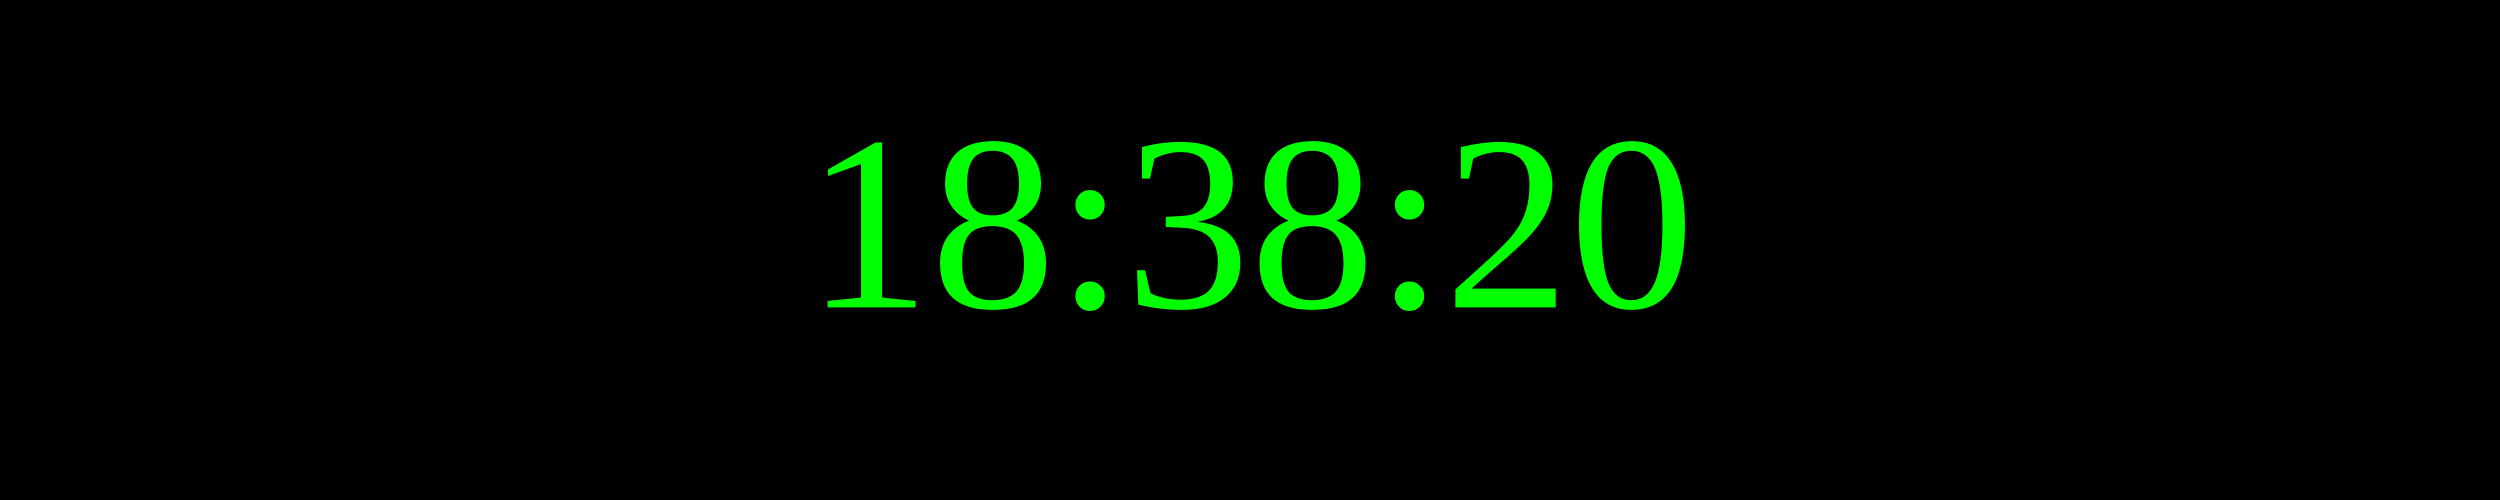
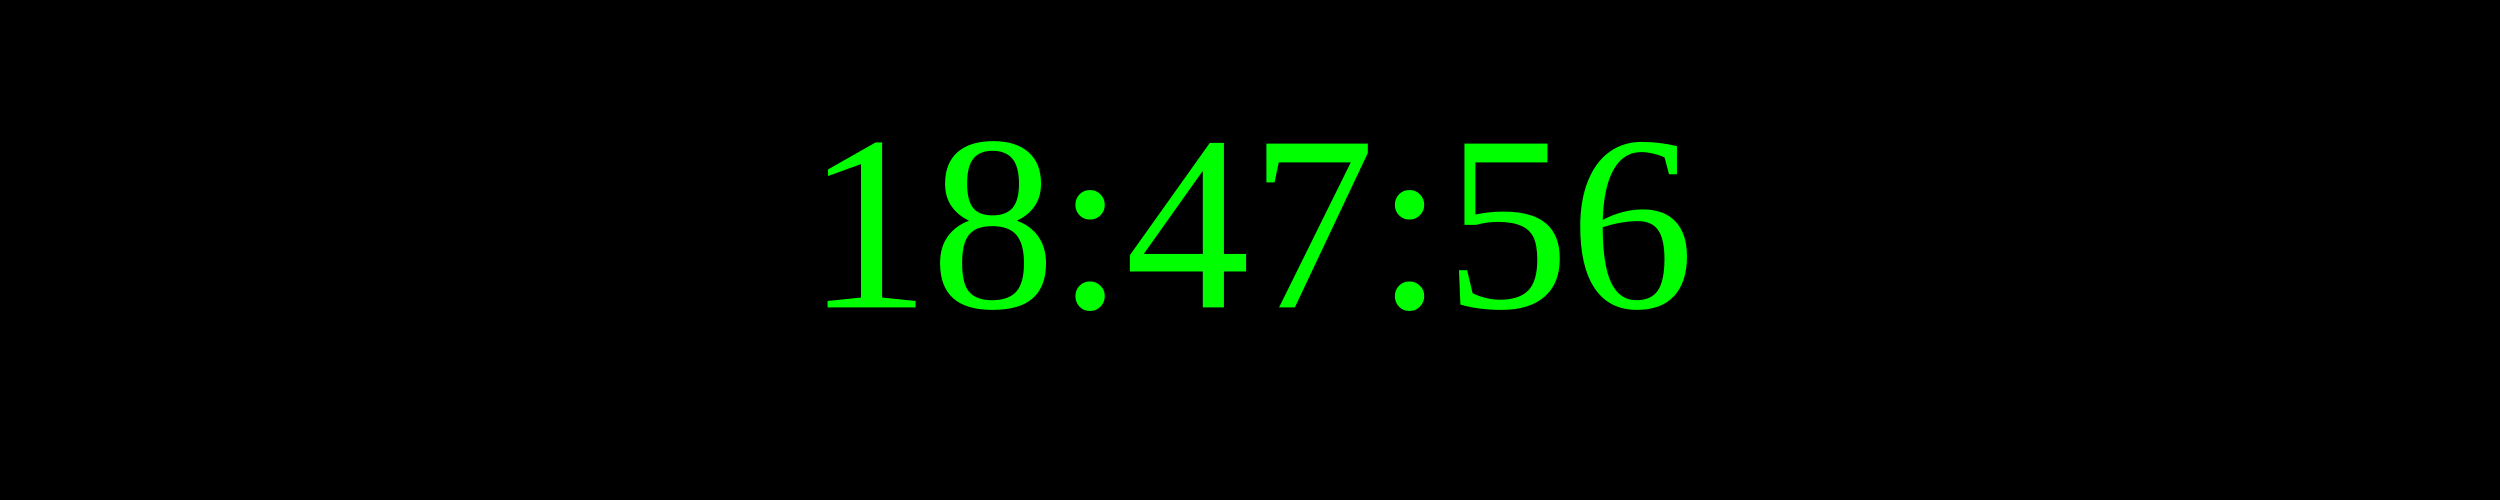
<svg xmlns="http://www.w3.org/2000/svg" width="250" height="50">
  <rect width="100%" height="100%" fill="black" />
  <text x="50%" y="50%" font-size="25" fill="lime" text-anchor="middle" dominant-baseline="middle">
- 18:38:20
+ 18:47:56
</text>
</svg>
